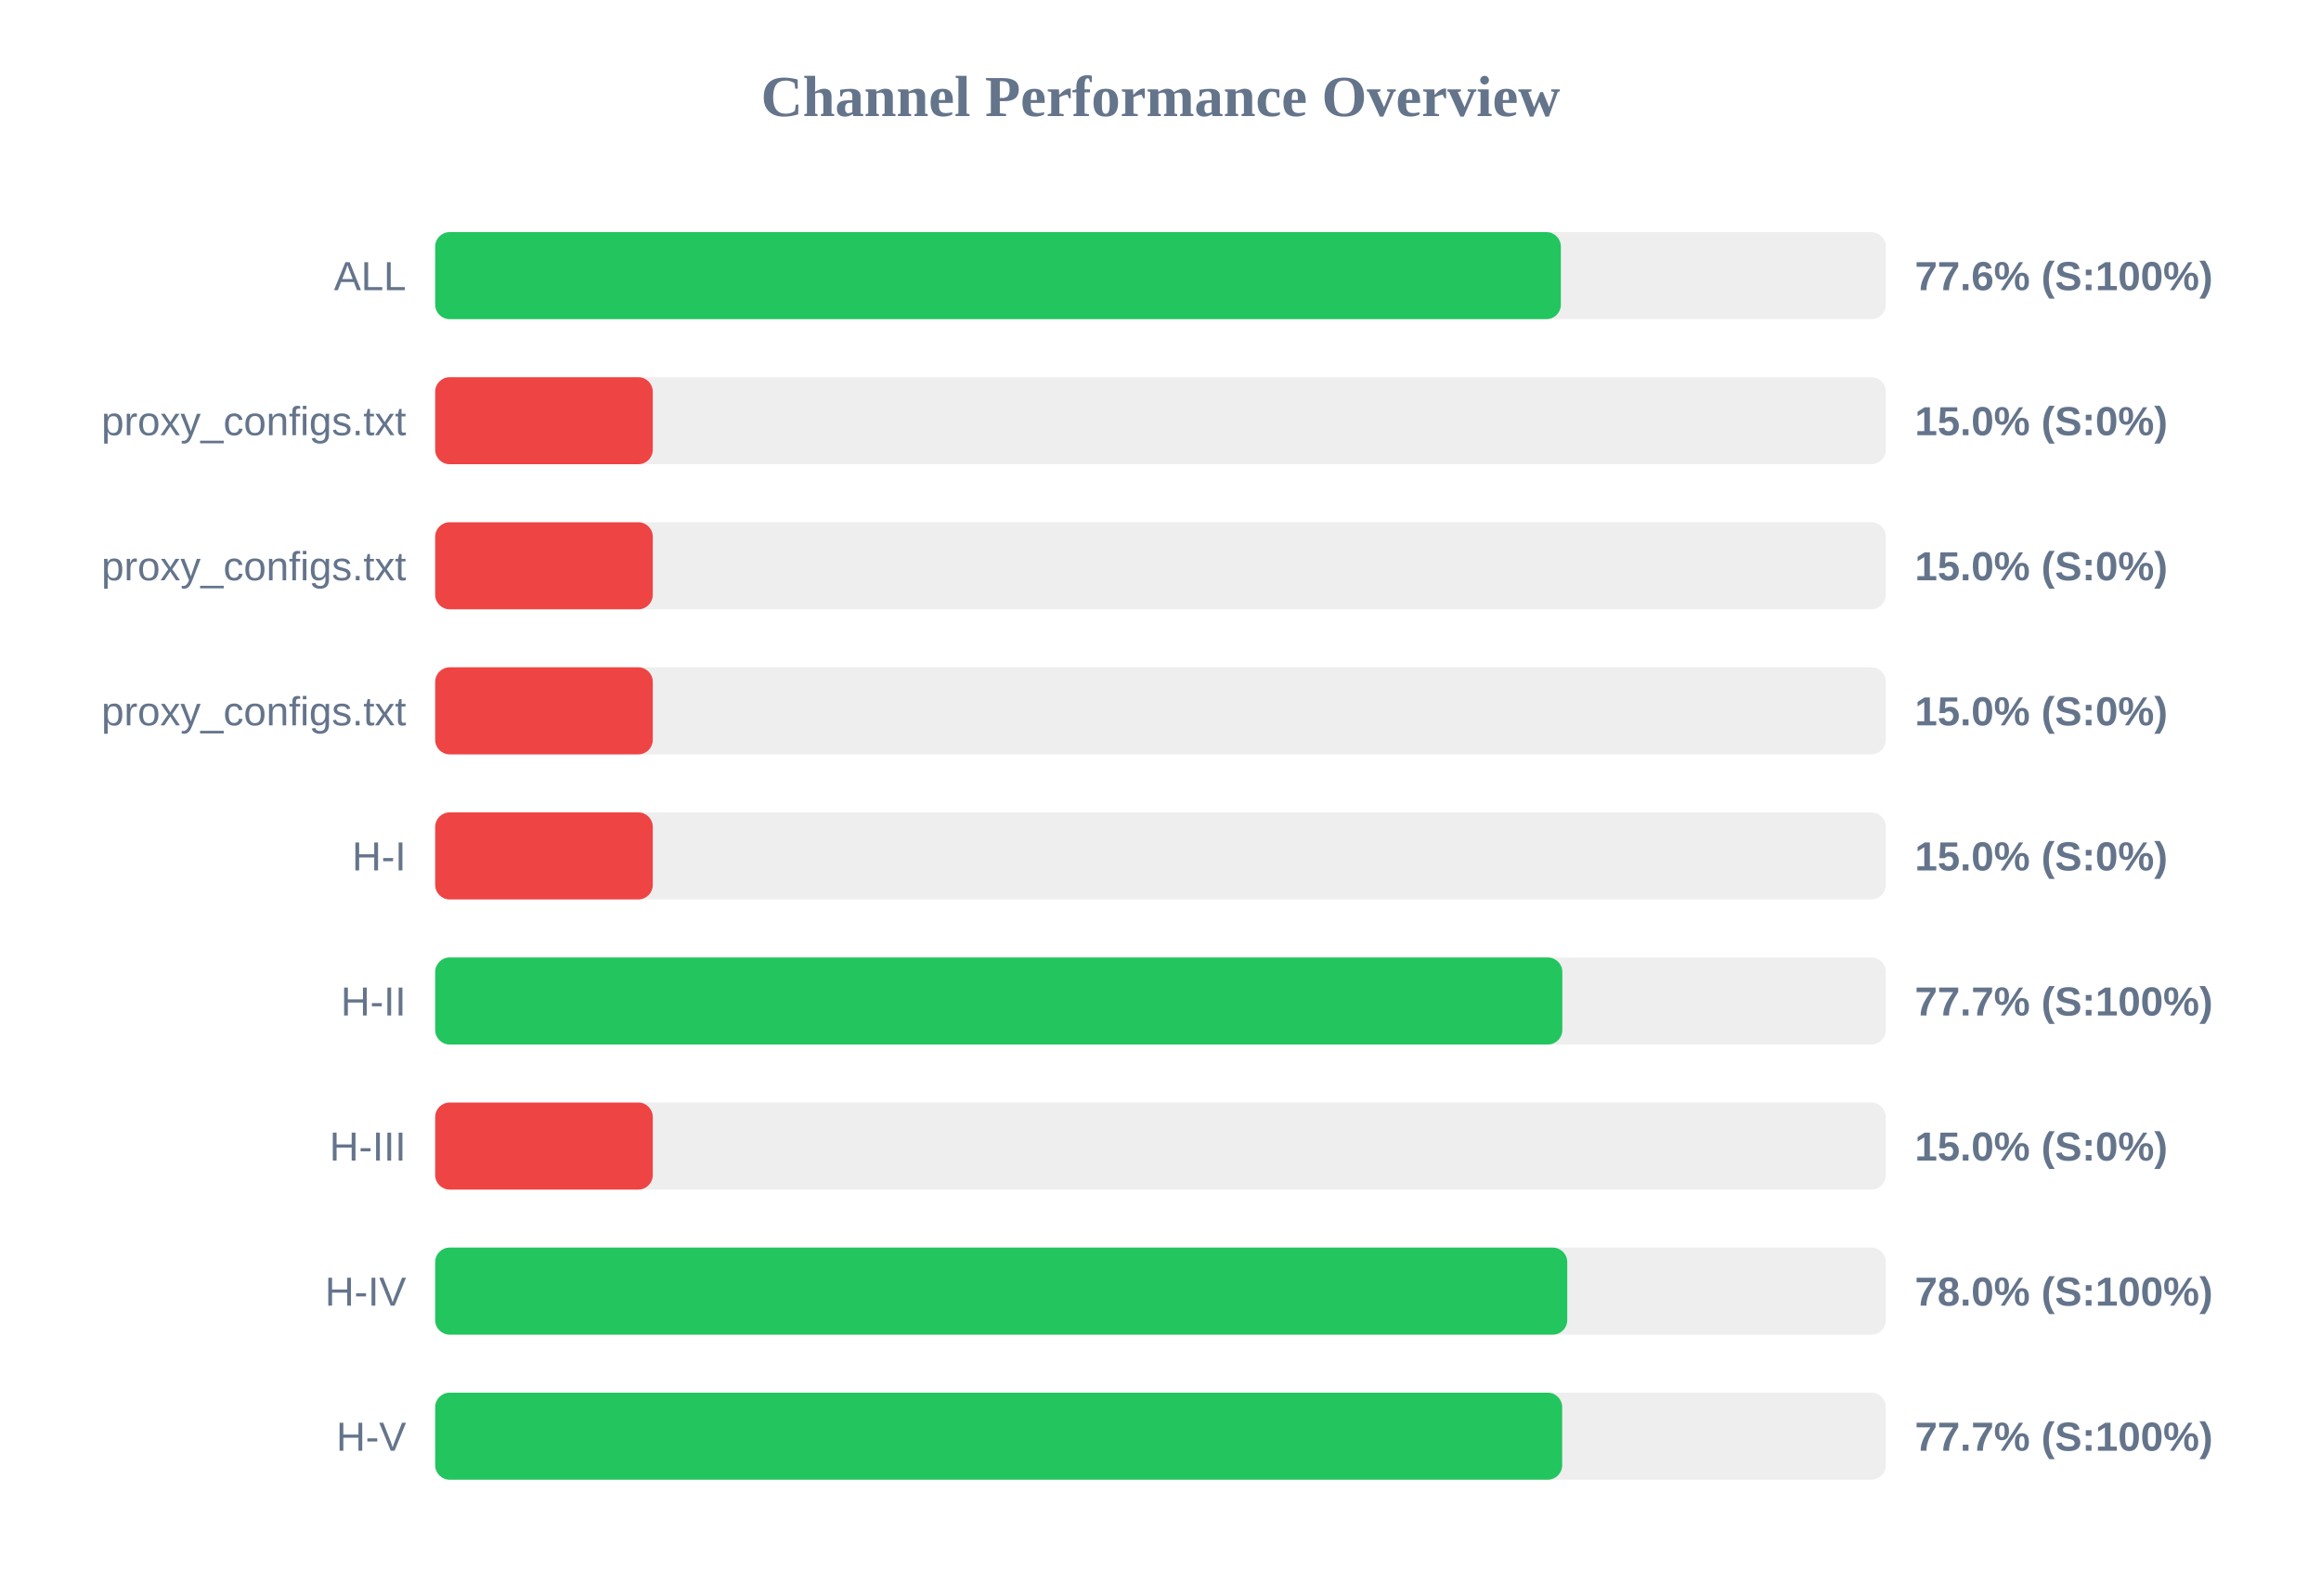
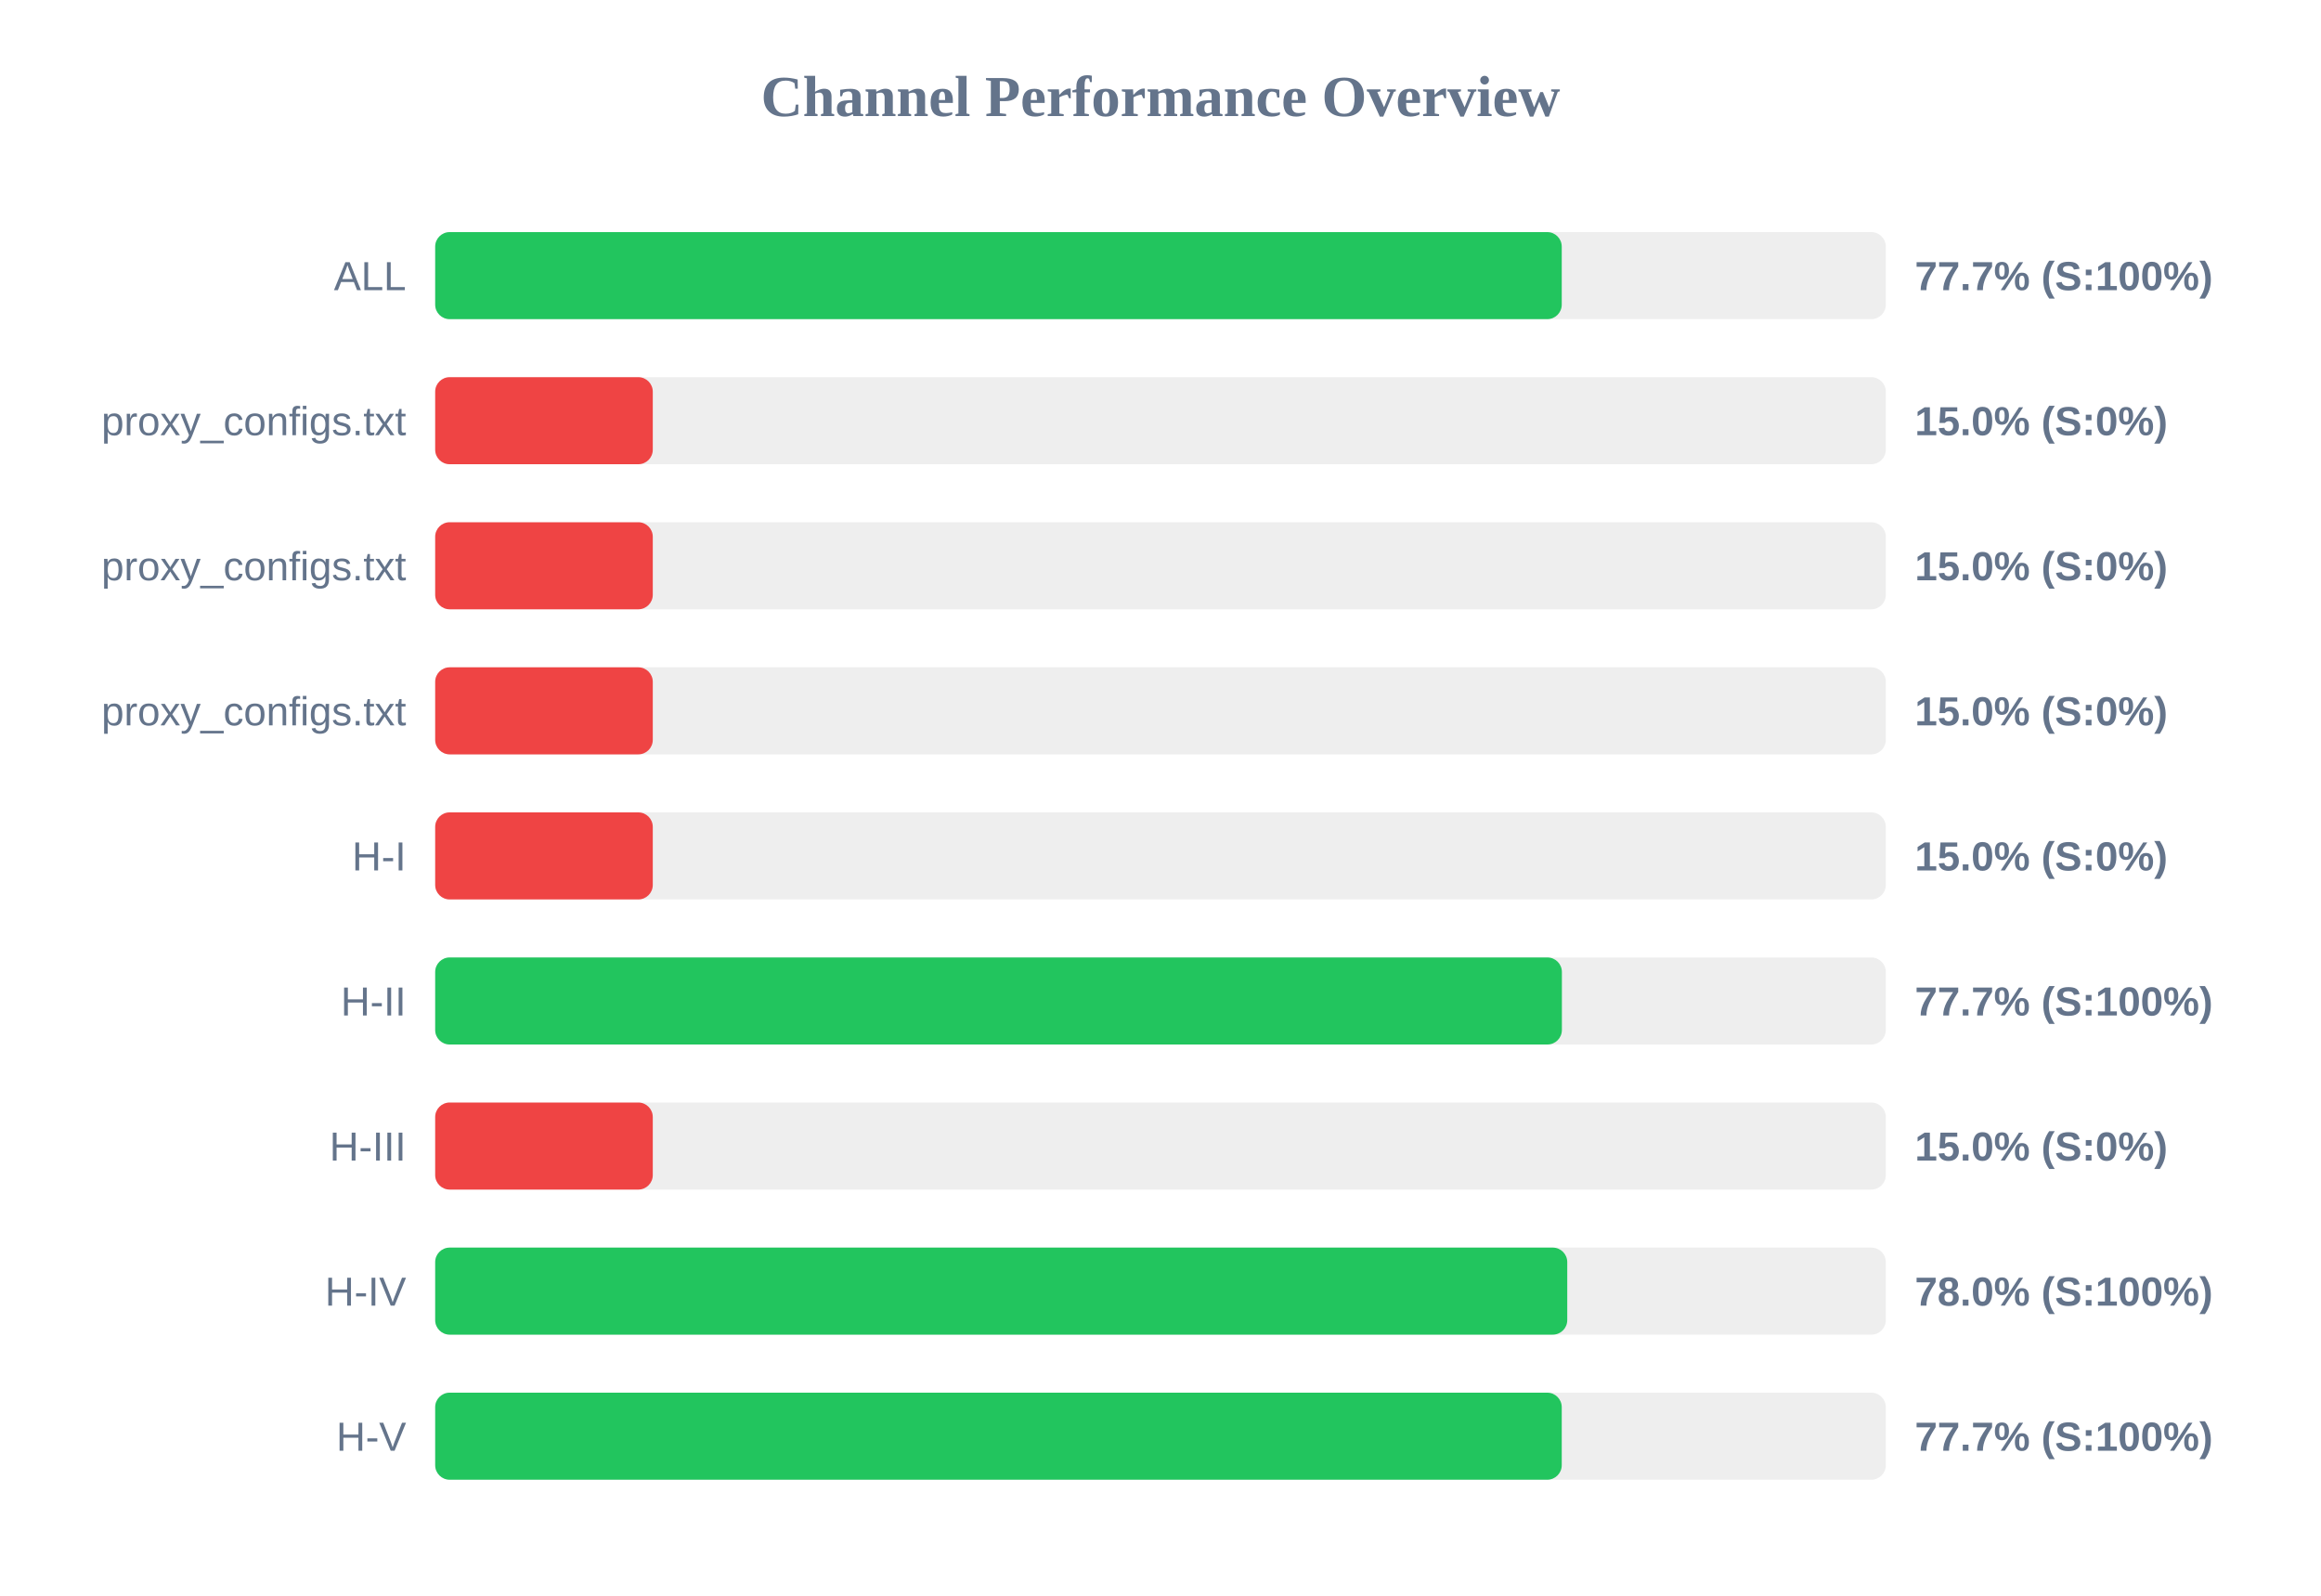
<svg xmlns="http://www.w3.org/2000/svg" width="800" height="550" version="1.1">
  <style>
        .row { font: 14px Arial; fill: #64748b; }
        .score { font: bold 14px Arial; fill: #64748b; }
    </style>
  <text x="400" y="40" text-anchor="middle" font-size="20px" font-weight="bold" fill="#64748b">Channel Performance Overview</text>
  <rect x="150" y="80" width="500" height="30" fill="#eee" rx="5" />
-   <rect x="150" y="80" width="388.0" height="30" fill="#22c55e" rx="5" />
+   <rect x="150" y="80" width="388.3" height="30" fill="#22c55e" rx="5" />
  <text x="140" y="100" text-anchor="end" class="row">ALL</text>
-   <text x="660" y="100" text-anchor="start" class="score">77.6% (S:100%)</text>
+   <text x="660" y="100" text-anchor="start" class="score">77.7% (S:100%)</text>
  <rect x="150" y="130" width="500" height="30" fill="#eee" rx="5" />
  <rect x="150" y="130" width="75.0" height="30" fill="#ef4444" rx="5" />
  <text x="140" y="150" text-anchor="end" class="row">proxy_configs.txt</text>
  <text x="660" y="150" text-anchor="start" class="score">15.0% (S:0%)</text>
  <rect x="150" y="180" width="500" height="30" fill="#eee" rx="5" />
  <rect x="150" y="180" width="75.0" height="30" fill="#ef4444" rx="5" />
  <text x="140" y="200" text-anchor="end" class="row">proxy_configs.txt</text>
  <text x="660" y="200" text-anchor="start" class="score">15.0% (S:0%)</text>
  <rect x="150" y="230" width="500" height="30" fill="#eee" rx="5" />
  <rect x="150" y="230" width="75.0" height="30" fill="#ef4444" rx="5" />
  <text x="140" y="250" text-anchor="end" class="row">proxy_configs.txt</text>
  <text x="660" y="250" text-anchor="start" class="score">15.0% (S:0%)</text>
  <rect x="150" y="280" width="500" height="30" fill="#eee" rx="5" />
  <rect x="150" y="280" width="75.0" height="30" fill="#ef4444" rx="5" />
  <text x="140" y="300" text-anchor="end" class="row">H-I</text>
  <text x="660" y="300" text-anchor="start" class="score">15.0% (S:0%)</text>
  <rect x="150" y="330" width="500" height="30" fill="#eee" rx="5" />
-   <rect x="150" y="330" width="388.5" height="30" fill="#22c55e" rx="5" />
+   <rect x="150" y="330" width="388.35" height="30" fill="#22c55e" rx="5" />
  <text x="140" y="350" text-anchor="end" class="row">H-II</text>
  <text x="660" y="350" text-anchor="start" class="score">77.7% (S:100%)</text>
  <rect x="150" y="380" width="500" height="30" fill="#eee" rx="5" />
  <rect x="150" y="380" width="75.0" height="30" fill="#ef4444" rx="5" />
  <text x="140" y="400" text-anchor="end" class="row">H-III</text>
  <text x="660" y="400" text-anchor="start" class="score">15.0% (S:0%)</text>
  <rect x="150" y="430" width="500" height="30" fill="#eee" rx="5" />
  <rect x="150" y="430" width="390.2" height="30" fill="#22c55e" rx="5" />
  <text x="140" y="450" text-anchor="end" class="row">H-IV</text>
  <text x="660" y="450" text-anchor="start" class="score">78.0% (S:100%)</text>
  <rect x="150" y="480" width="500" height="30" fill="#eee" rx="5" />
-   <rect x="150" y="480" width="388.45" height="30" fill="#22c55e" rx="5" />
+   <rect x="150" y="480" width="388.3" height="30" fill="#22c55e" rx="5" />
  <text x="140" y="500" text-anchor="end" class="row">H-V</text>
  <text x="660" y="500" text-anchor="start" class="score">77.7% (S:100%)</text>
</svg>
